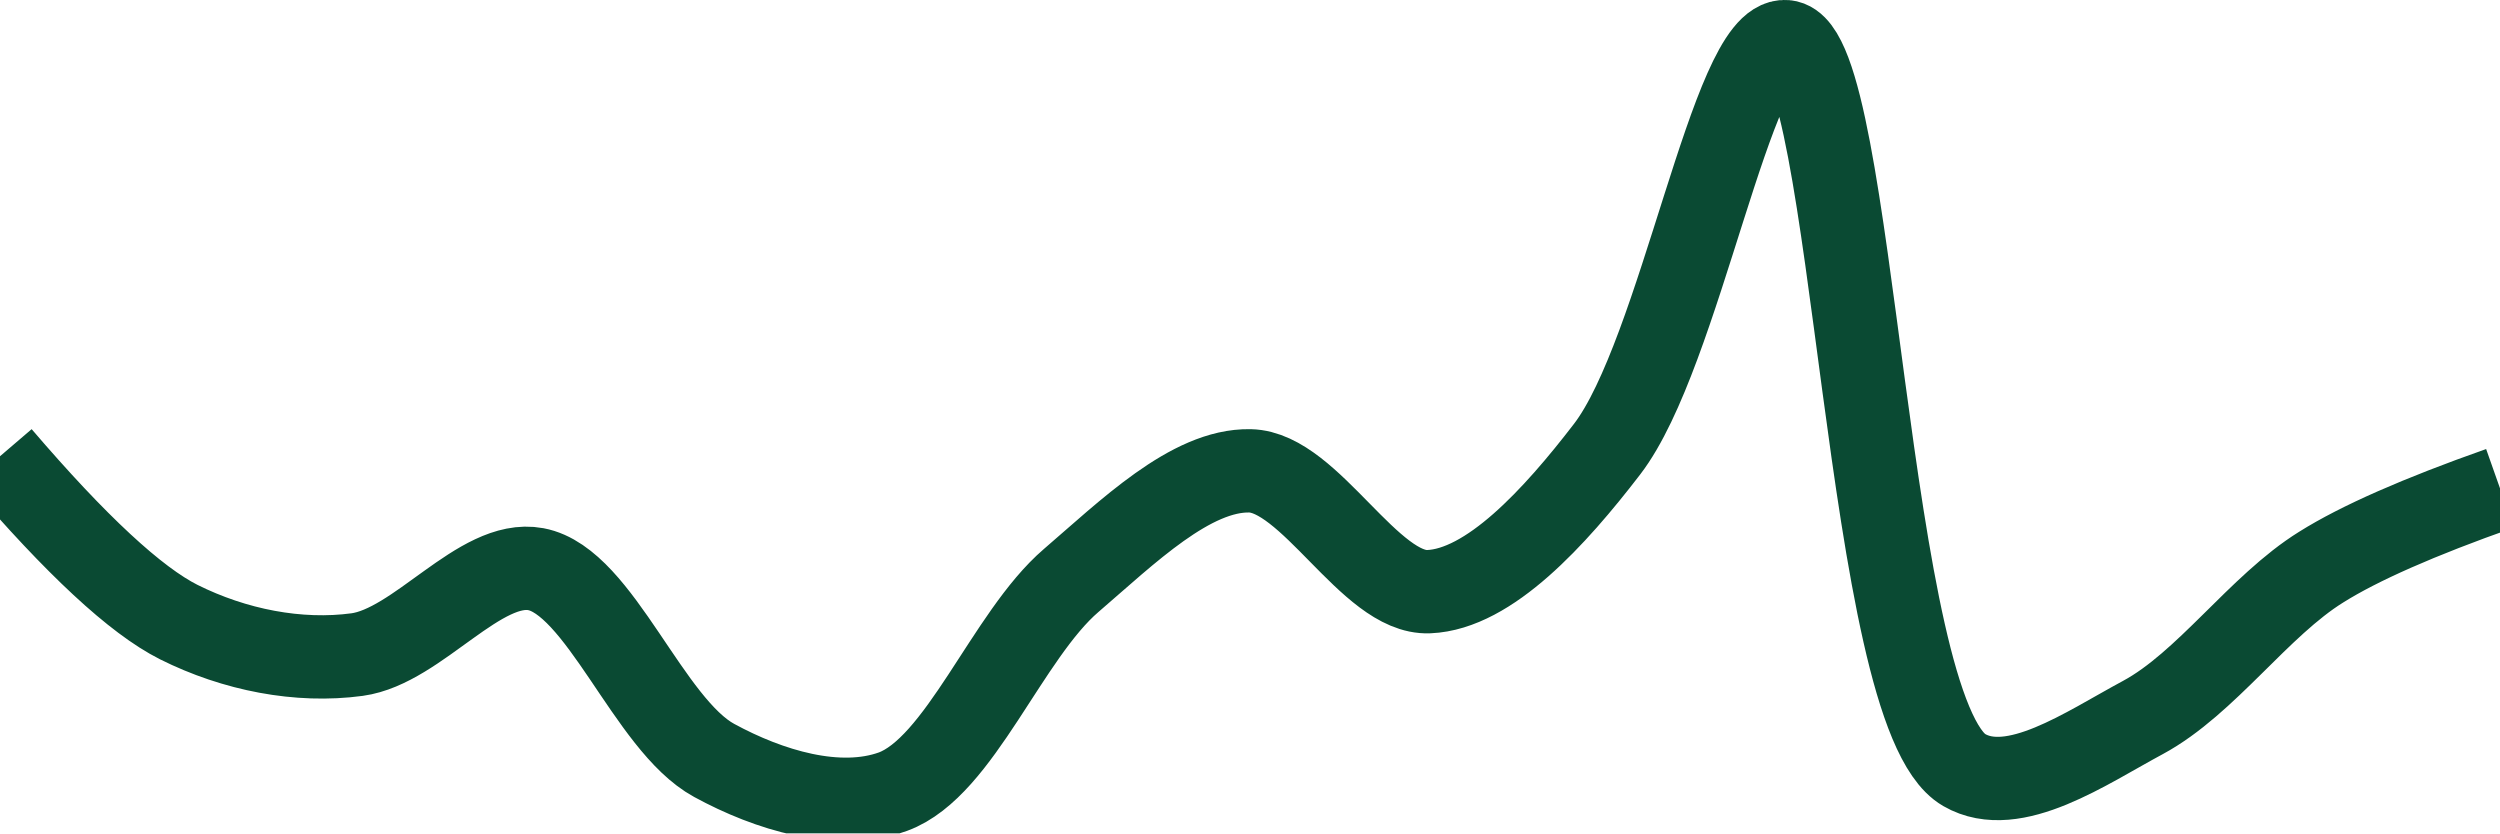
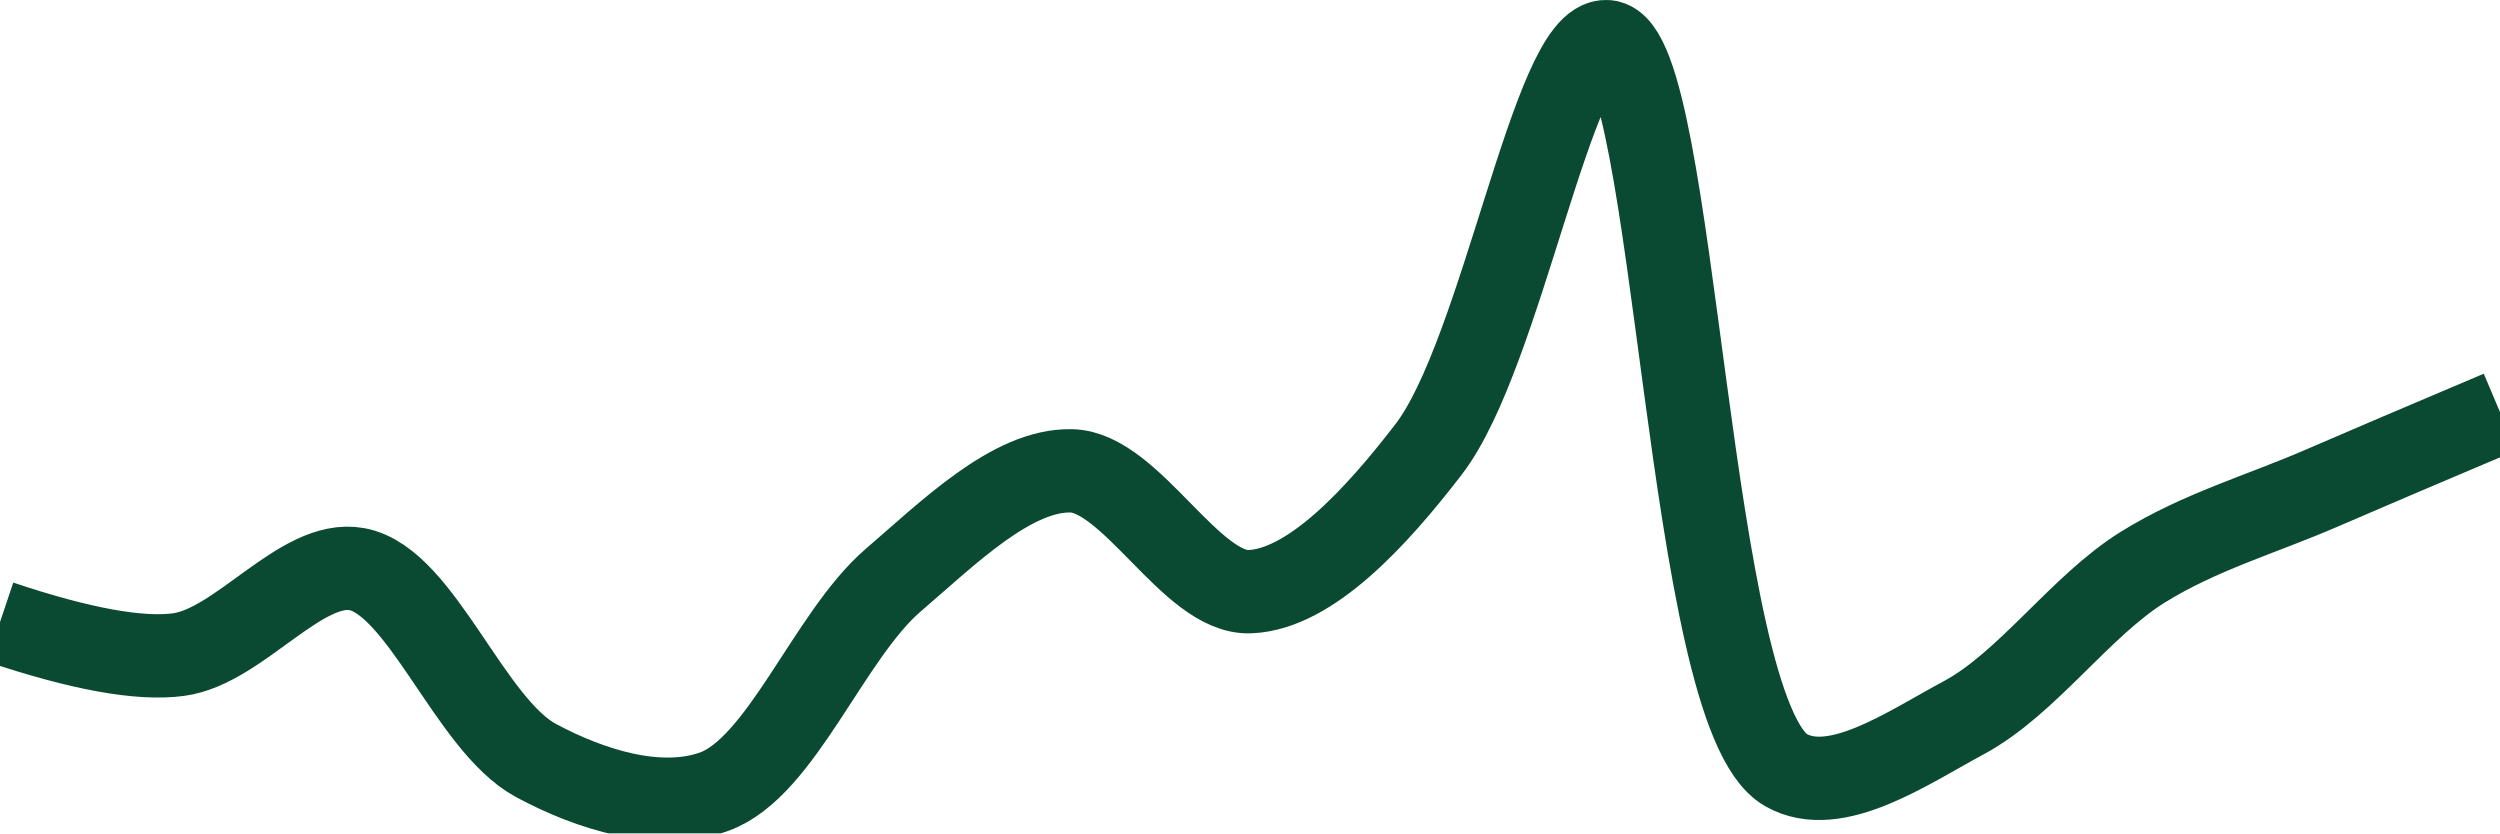
<svg xmlns="http://www.w3.org/2000/svg" class="main-svg" width="60" height="20" style="" viewBox="0 0 60 20">
  <rect x="0" y="0" width="60" height="20" style="fill: rgb(0, 0, 0); fill-opacity: 0;" />
-   <defs id="defs-202519">
+   <defs id="defs-45939a">
    <g class="clips">
-       <clipPath id="clip202519xyplot" class="plotclip">
+       <clipPath id="clip45939axyplot" class="plotclip">
        <rect width="60" height="20" />
      </clipPath>
-       <clipPath class="axesclip" id="clip202519x">
+       <clipPath class="axesclip" id="clip45939ax">
        <rect x="0" y="0" width="60" height="20" />
      </clipPath>
-       <clipPath class="axesclip" id="clip202519y">
+       <clipPath class="axesclip" id="clip45939ay">
        <rect x="0" y="0" width="60" height="20" />
      </clipPath>
-       <clipPath class="axesclip" id="clip202519xy">
+       <clipPath class="axesclip" id="clip45939axy">
        <rect x="0" y="0" width="60" height="20" />
      </clipPath>
    </g>
    <g class="gradients" />
    <g class="patterns" />
  </defs>
  <g class="bglayer">
    <rect class="bg" x="0" y="0" width="60" height="20" style="fill: rgb(0, 0, 0); fill-opacity: 0; stroke-width: 0;" />
  </g>
  <g class="layer-below">
    <g class="imagelayer" />
    <g class="shapelayer" />
  </g>
  <g class="cartesianlayer">
    <g class="subplot xy">
      <g class="layer-subplot">
        <g class="shapelayer" />
        <g class="imagelayer" />
      </g>
      <g class="minor-gridlayer">
        <g class="x" />
        <g class="y" />
      </g>
      <g class="gridlayer">
        <g class="x" />
        <g class="y" />
      </g>
      <g class="zerolinelayer" />
      <g class="layer-between">
        <g class="shapelayer" />
        <g class="imagelayer" />
      </g>
      <path class="xlines-below" />
      <path class="ylines-below" />
      <g class="overlines-below" />
      <g class="xaxislayer-below" />
      <g class="yaxislayer-below" />
      <g class="overaxes-below" />
      <g class="overplot">
-         <g class="xy" transform="" clip-path="url(#clip202519xyplot)">
+         <g class="xy" transform="" clip-path="url(#clip45939axyplot)">
          <g class="scatterlayer mlayer">
-             <g class="trace scatter traced6aece" style="stroke-miterlimit: 2; opacity: 1;">
+             <g class="trace scatter trace6622e8" style="stroke-miterlimit: 2; opacity: 1;">
              <g class="fills" />
              <g class="errorbars" />
              <g class="lines">
-                 <path class="js-line" d="M0,10.95Q2.74,14.15 4.29,14.93C5.63,15.6 7.17,15.9 8.57,15.71C10.03,15.51 11.52,13.41 12.86,13.66C14.4,13.95 15.56,17.39 17.14,18.25C18.46,18.97 20.12,19.47 21.43,19C23.04,18.41 24.17,15.25 25.71,13.93C27.05,12.78 28.58,11.27 30,11.3C31.44,11.33 32.88,14.26 34.29,14.2C35.74,14.14 37.31,12.42 38.57,10.78C40.33,8.49 41.57,0.89 42.86,1C44.53,1.14 44.75,17.1 47.14,18.48C48.33,19.17 50.07,17.95 51.43,17.22C52.95,16.4 54.21,14.54 55.71,13.61Q57.08,12.75 60,11.72" style="vector-effect: none; fill: none; stroke: rgb(10, 74, 51); stroke-opacity: 1; stroke-width: 2px; opacity: 1;" />
+                 <path class="js-line" d="M0,14.93Q2.89,15.9 4.29,15.71C5.75,15.51 7.23,13.41 8.57,13.66C10.11,13.95 11.27,17.39 12.86,18.25C14.18,18.96 15.83,19.47 17.14,19C18.75,18.42 19.89,15.26 21.43,13.93C22.77,12.78 24.29,11.27 25.71,11.3C27.15,11.33 28.59,14.26 30,14.2C31.45,14.14 33.03,12.42 34.29,10.78C36.05,8.49 37.28,0.89 38.57,1C40.24,1.14 40.47,17.11 42.86,18.48C44.05,19.16 45.78,17.95 47.14,17.22C48.66,16.4 49.93,14.54 51.43,13.61C52.8,12.76 54.28,12.34 55.71,11.72Q57.14,11.1 60,9.89" style="vector-effect: none; fill: none; stroke: rgb(10, 74, 51); stroke-opacity: 1; stroke-width: 2px; opacity: 1;" />
              </g>
              <g class="points" />
              <g class="text" />
            </g>
          </g>
        </g>
      </g>
      <path class="xlines-above crisp" d="M0,0" style="fill: none;" />
      <path class="ylines-above crisp" d="M0,0" style="fill: none;" />
      <g class="overlines-above" />
      <g class="xaxislayer-above" />
      <g class="yaxislayer-above" />
      <g class="overaxes-above" />
    </g>
  </g>
  <g class="polarlayer" />
  <g class="smithlayer" />
  <g class="ternarylayer" />
  <g class="geolayer" />
  <g class="funnelarealayer" />
  <g class="pielayer" />
  <g class="iciclelayer" />
  <g class="treemaplayer" />
  <g class="sunburstlayer" />
  <g class="glimages" />
-   <defs id="topdefs-202519">
+   <defs id="topdefs-45939a">
    <g class="clips" />
  </defs>
  <g class="layer-above">
    <g class="imagelayer" />
    <g class="shapelayer" />
  </g>
  <g class="infolayer">
    <g class="g-gtitle" />
  </g>
</svg>
